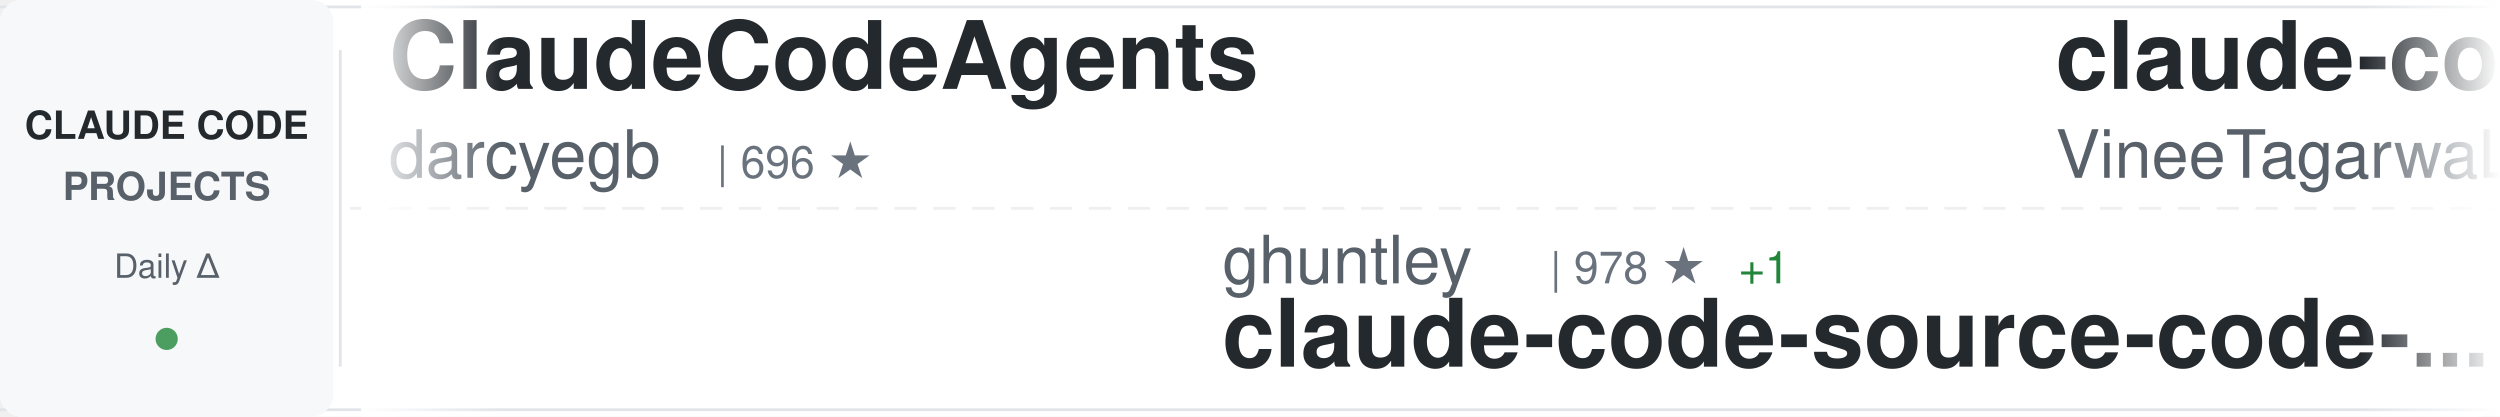
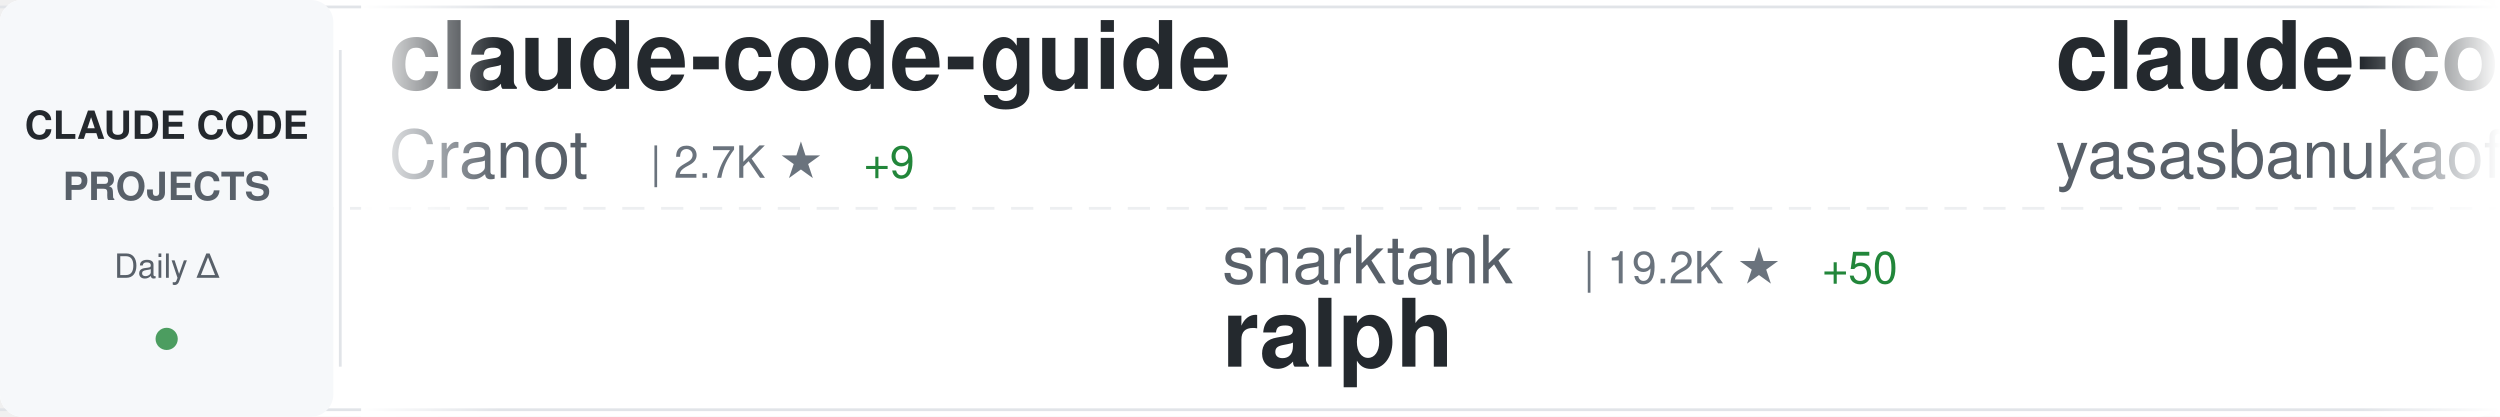
<svg xmlns="http://www.w3.org/2000/svg" width="900" height="150">
  <defs>
    <linearGradient id="awesomeLeftFade" x1="0%" y1="0%" x2="100%" y2="0%">
      <stop offset="0%" style="stop-color:#ffffff;stop-opacity:1" />
      <stop offset="100%" style="stop-color:#ffffff;stop-opacity:0" />
    </linearGradient>
    <linearGradient id="awesomeRightFade" x1="0%" y1="0%" x2="100%" y2="0%">
      <stop offset="0%" style="stop-color:#ffffff;stop-opacity:0" />
      <stop offset="100%" style="stop-color:#ffffff;stop-opacity:1" />
    </linearGradient>
  </defs>
  <rect width="900" height="150" fill="#ffffff" rx="8" />
  <rect x="0" y="2" width="900" height="1" fill="#e1e4e8" />
  <rect x="0" y="147" width="900" height="1" fill="#e1e4e8" />
  <line x1="0" y1="75" x2="900" y2="75" stroke="#e1e4e8" stroke-width="1" stroke-dasharray="8 6" opacity="0.6" />
  <rect x="0" y="0" width="120" height="150" fill="#f6f8fa" rx="8" />
  <text x="60" y="50" font-family="-apple-system, BlinkMacSystemFont, 'Segoe UI', Helvetica, Arial, sans-serif" font-size="14" font-weight="600" fill="#24292e" text-anchor="middle">CLAUDE CODE</text>
  <text x="60" y="72" font-family="-apple-system, BlinkMacSystemFont, 'Segoe UI', Helvetica, Arial, sans-serif" font-size="14" font-weight="600" fill="#586069" text-anchor="middle">PROJECTS</text>
  <text x="60" y="100" font-family="-apple-system, BlinkMacSystemFont, 'Segoe UI', Helvetica, Arial, sans-serif" font-size="12" font-weight="500" fill="#586069" text-anchor="middle">Daily Δ</text>
  <circle cx="60" cy="122" r="4" fill="#22863a" opacity="0.8" />
  <rect x="122" y="18" width="1" height="114" fill="#e1e4e8" />
  <clipPath id="awesomeTickerClip">
    <rect x="130" y="0" width="770" height="150" />
  </clipPath>
  <g clip-path="url(#awesomeTickerClip)">
    <g id="awesomeTickerItems">
      <animateTransform attributeName="transform" attributeType="XML" type="translate" from="0 0" to="-3000 0" dur="54s" repeatCount="indefinite" />
      <g transform="translate(0, 0)">
-         <text x="140" y="32" font-family="-apple-system, BlinkMacSystemFont, 'Segoe UI', Helvetica, Arial, sans-serif" font-size="34" font-weight="600" fill="#24292e">ClaudeCodeAgents</text>
-         <text x="140" y="64" font-family="-apple-system, BlinkMacSystemFont, 'Segoe UI', Helvetica, Arial, sans-serif" font-size="24" font-weight="400" fill="#586069">darcyegb</text>
-         <text x="258" y="64" font-family="-apple-system, BlinkMacSystemFont, 'Segoe UI', Helvetica, Arial, sans-serif" font-size="16" font-weight="500" fill="#6a737d">| 696 ★</text>
+         <text x="140" y="32" font-family="-apple-system, BlinkMacSystemFont, 'Segoe UI', Helvetica, Arial, sans-serif" font-size="34" font-weight="600" fill="#24292e">claude-code-guide</text>
+         <text x="140" y="64" font-family="-apple-system, BlinkMacSystemFont, 'Segoe UI', Helvetica, Arial, sans-serif" font-size="24" font-weight="400" fill="#586069">Cranot</text>
+         <text x="234" y="64" font-family="-apple-system, BlinkMacSystemFont, 'Segoe UI', Helvetica, Arial, sans-serif" font-size="16" font-weight="500" fill="#6a737d">| 2.7K ★</text>
+         <text x="311" y="64" font-family="-apple-system, BlinkMacSystemFont, 'Segoe UI', Helvetica, Arial, sans-serif" font-size="16" font-weight="500" fill="#22863a"> +9</text>
      </g>
      <g transform="translate(300, 0)">
-         <text x="140" y="102" font-family="-apple-system, BlinkMacSystemFont, 'Segoe UI', Helvetica, Arial, sans-serif" font-size="24" font-weight="400" fill="#586069">ghuntley</text>
-         <text x="258" y="102" font-family="-apple-system, BlinkMacSystemFont, 'Segoe UI', Helvetica, Arial, sans-serif" font-size="16" font-weight="500" fill="#6a737d">| 978 ★</text>
-         <text x="326" y="102" font-family="-apple-system, BlinkMacSystemFont, 'Segoe UI', Helvetica, Arial, sans-serif" font-size="16" font-weight="500" fill="#22863a"> +1</text>
-         <text x="140" y="132" font-family="-apple-system, BlinkMacSystemFont, 'Segoe UI', Helvetica, Arial, sans-serif" font-size="34" font-weight="600" fill="#24292e">claude-code-source-code-...</text>
+         <text x="140" y="102" font-family="-apple-system, BlinkMacSystemFont, 'Segoe UI', Helvetica, Arial, sans-serif" font-size="24" font-weight="400" fill="#586069">snarktank</text>
+         <text x="270" y="102" font-family="-apple-system, BlinkMacSystemFont, 'Segoe UI', Helvetica, Arial, sans-serif" font-size="16" font-weight="500" fill="#6a737d">| 19.2K ★</text>
+         <text x="356" y="102" font-family="-apple-system, BlinkMacSystemFont, 'Segoe UI', Helvetica, Arial, sans-serif" font-size="16" font-weight="500" fill="#22863a"> +50</text>
+         <text x="140" y="132" font-family="-apple-system, BlinkMacSystemFont, 'Segoe UI', Helvetica, Arial, sans-serif" font-size="34" font-weight="600" fill="#24292e">ralph</text>
      </g>
      <g transform="translate(600, 0)">
        <text x="140" y="32" font-family="-apple-system, BlinkMacSystemFont, 'Segoe UI', Helvetica, Arial, sans-serif" font-size="34" font-weight="600" fill="#24292e">claude-code</text>
-         <text x="140" y="64" font-family="-apple-system, BlinkMacSystemFont, 'Segoe UI', Helvetica, Arial, sans-serif" font-size="24" font-weight="400" fill="#586069">VineeTagarwaL-code</text>
-         <text x="378" y="64" font-family="-apple-system, BlinkMacSystemFont, 'Segoe UI', Helvetica, Arial, sans-serif" font-size="16" font-weight="500" fill="#6a737d">| 274 ★</text>
+         <text x="140" y="64" font-family="-apple-system, BlinkMacSystemFont, 'Segoe UI', Helvetica, Arial, sans-serif" font-size="24" font-weight="400" fill="#586069">yasasbanukaofficial</text>
+         <text x="390" y="64" font-family="-apple-system, BlinkMacSystemFont, 'Segoe UI', Helvetica, Arial, sans-serif" font-size="16" font-weight="500" fill="#6a737d">| 3.2K ★</text>
+         <text x="467" y="64" font-family="-apple-system, BlinkMacSystemFont, 'Segoe UI', Helvetica, Arial, sans-serif" font-size="16" font-weight="500" fill="#22863a"> +9</text>
      </g>
      <g transform="translate(900, 0)">
-         <text x="140" y="102" font-family="-apple-system, BlinkMacSystemFont, 'Segoe UI', Helvetica, Arial, sans-serif" font-size="24" font-weight="400" fill="#586069">lst97</text>
-         <text x="222" y="102" font-family="-apple-system, BlinkMacSystemFont, 'Segoe UI', Helvetica, Arial, sans-serif" font-size="16" font-weight="500" fill="#6a737d">| 1.6K ★</text>
-         <text x="140" y="132" font-family="-apple-system, BlinkMacSystemFont, 'Segoe UI', Helvetica, Arial, sans-serif" font-size="34" font-weight="600" fill="#24292e">claude-code-sub-agents</text>
+         <text x="140" y="102" font-family="-apple-system, BlinkMacSystemFont, 'Segoe UI', Helvetica, Arial, sans-serif" font-size="24" font-weight="400" fill="#586069">RishabhK103</text>
+         <text x="294" y="102" font-family="-apple-system, BlinkMacSystemFont, 'Segoe UI', Helvetica, Arial, sans-serif" font-size="16" font-weight="500" fill="#6a737d">| 82 ★</text>
+         <text x="353" y="102" font-family="-apple-system, BlinkMacSystemFont, 'Segoe UI', Helvetica, Arial, sans-serif" font-size="16" font-weight="500" fill="#22863a"> +1</text>
+         <text x="140" y="132" font-family="-apple-system, BlinkMacSystemFont, 'Segoe UI', Helvetica, Arial, sans-serif" font-size="34" font-weight="600" fill="#24292e">claude-code</text>
      </g>
      <g transform="translate(1200, 0)">
-         <text x="140" y="32" font-family="-apple-system, BlinkMacSystemFont, 'Segoe UI', Helvetica, Arial, sans-serif" font-size="34" font-weight="600" fill="#24292e">claude-code</text>
-         <text x="140" y="64" font-family="-apple-system, BlinkMacSystemFont, 'Segoe UI', Helvetica, Arial, sans-serif" font-size="24" font-weight="400" fill="#586069">anthropics</text>
-         <text x="282" y="64" font-family="-apple-system, BlinkMacSystemFont, 'Segoe UI', Helvetica, Arial, sans-serif" font-size="16" font-weight="500" fill="#6a737d">| 124.4K ★</text>
-         <text x="377" y="64" font-family="-apple-system, BlinkMacSystemFont, 'Segoe UI', Helvetica, Arial, sans-serif" font-size="16" font-weight="500" fill="#22863a"> +255</text>
+         <text x="140" y="32" font-family="-apple-system, BlinkMacSystemFont, 'Segoe UI', Helvetica, Arial, sans-serif" font-size="34" font-weight="600" fill="#24292e">claude-code-showcase</text>
+         <text x="140" y="64" font-family="-apple-system, BlinkMacSystemFont, 'Segoe UI', Helvetica, Arial, sans-serif" font-size="24" font-weight="400" fill="#586069">ChrisWiles</text>
+         <text x="282" y="64" font-family="-apple-system, BlinkMacSystemFont, 'Segoe UI', Helvetica, Arial, sans-serif" font-size="16" font-weight="500" fill="#6a737d">| 5.9K ★</text>
+         <text x="359" y="64" font-family="-apple-system, BlinkMacSystemFont, 'Segoe UI', Helvetica, Arial, sans-serif" font-size="16" font-weight="500" fill="#22863a"> +3</text>
      </g>
      <g transform="translate(1500, 0)">
-         <text x="140" y="102" font-family="-apple-system, BlinkMacSystemFont, 'Segoe UI', Helvetica, Arial, sans-serif" font-size="24" font-weight="400" fill="#586069">liuup</text>
-         <text x="222" y="102" font-family="-apple-system, BlinkMacSystemFont, 'Segoe UI', Helvetica, Arial, sans-serif" font-size="16" font-weight="500" fill="#6a737d">| 2.6K ★</text>
-         <text x="299" y="102" font-family="-apple-system, BlinkMacSystemFont, 'Segoe UI', Helvetica, Arial, sans-serif" font-size="16" font-weight="500" fill="#22863a"> +24</text>
-         <text x="140" y="132" font-family="-apple-system, BlinkMacSystemFont, 'Segoe UI', Helvetica, Arial, sans-serif" font-size="34" font-weight="600" fill="#24292e">claude-code-analysis</text>
+         <text x="140" y="102" font-family="-apple-system, BlinkMacSystemFont, 'Segoe UI', Helvetica, Arial, sans-serif" font-size="24" font-weight="400" fill="#586069">ding113</text>
+         <text x="246" y="102" font-family="-apple-system, BlinkMacSystemFont, 'Segoe UI', Helvetica, Arial, sans-serif" font-size="16" font-weight="500" fill="#6a737d">| 2.9K ★</text>
+         <text x="323" y="102" font-family="-apple-system, BlinkMacSystemFont, 'Segoe UI', Helvetica, Arial, sans-serif" font-size="16" font-weight="500" fill="#22863a"> +11</text>
+         <text x="140" y="132" font-family="-apple-system, BlinkMacSystemFont, 'Segoe UI', Helvetica, Arial, sans-serif" font-size="34" font-weight="600" fill="#24292e">claude-code-hub</text>
      </g>
      <g transform="translate(1800, 0)">
-         <text x="140" y="32" font-family="-apple-system, BlinkMacSystemFont, 'Segoe UI', Helvetica, Arial, sans-serif" font-size="34" font-weight="600" fill="#24292e">claude_code_src</text>
-         <text x="140" y="64" font-family="-apple-system, BlinkMacSystemFont, 'Segoe UI', Helvetica, Arial, sans-serif" font-size="24" font-weight="400" fill="#586069">ponponon</text>
-         <text x="258" y="64" font-family="-apple-system, BlinkMacSystemFont, 'Segoe UI', Helvetica, Arial, sans-serif" font-size="16" font-weight="500" fill="#6a737d">| 2.2K ★</text>
-         <text x="335" y="64" font-family="-apple-system, BlinkMacSystemFont, 'Segoe UI', Helvetica, Arial, sans-serif" font-size="16" font-weight="500" fill="#22863a"> +4</text>
+         <text x="140" y="32" font-family="-apple-system, BlinkMacSystemFont, 'Segoe UI', Helvetica, Arial, sans-serif" font-size="34" font-weight="600" fill="#24292e">claude-code-my-workflow</text>
+         <text x="140" y="64" font-family="-apple-system, BlinkMacSystemFont, 'Segoe UI', Helvetica, Arial, sans-serif" font-size="24" font-weight="400" fill="#586069">pedrohcgs</text>
+         <text x="270" y="64" font-family="-apple-system, BlinkMacSystemFont, 'Segoe UI', Helvetica, Arial, sans-serif" font-size="16" font-weight="500" fill="#6a737d">| 1.1K ★</text>
+         <text x="347" y="64" font-family="-apple-system, BlinkMacSystemFont, 'Segoe UI', Helvetica, Arial, sans-serif" font-size="16" font-weight="500" fill="#22863a"> +5</text>
      </g>
      <g transform="translate(2100, 0)">
-         <text x="140" y="102" font-family="-apple-system, BlinkMacSystemFont, 'Segoe UI', Helvetica, Arial, sans-serif" font-size="24" font-weight="400" fill="#586069">Hyper66666</text>
-         <text x="282" y="102" font-family="-apple-system, BlinkMacSystemFont, 'Segoe UI', Helvetica, Arial, sans-serif" font-size="16" font-weight="500" fill="#6a737d">| 214 ★</text>
-         <text x="140" y="132" font-family="-apple-system, BlinkMacSystemFont, 'Segoe UI', Helvetica, Arial, sans-serif" font-size="34" font-weight="600" fill="#24292e">claude-code-sourcemap</text>
+         <text x="140" y="102" font-family="-apple-system, BlinkMacSystemFont, 'Segoe UI', Helvetica, Arial, sans-serif" font-size="24" font-weight="400" fill="#586069">anthropics</text>
+         <text x="282" y="102" font-family="-apple-system, BlinkMacSystemFont, 'Segoe UI', Helvetica, Arial, sans-serif" font-size="16" font-weight="500" fill="#6a737d">| 19.6K ★</text>
+         <text x="368" y="102" font-family="-apple-system, BlinkMacSystemFont, 'Segoe UI', Helvetica, Arial, sans-serif" font-size="16" font-weight="500" fill="#22863a"> +111</text>
+         <text x="140" y="132" font-family="-apple-system, BlinkMacSystemFont, 'Segoe UI', Helvetica, Arial, sans-serif" font-size="34" font-weight="600" fill="#24292e">claude-plugins-official</text>
      </g>
      <g transform="translate(2400, 0)">
-         <text x="140" y="32" font-family="-apple-system, BlinkMacSystemFont, 'Segoe UI', Helvetica, Arial, sans-serif" font-size="34" font-weight="600" fill="#24292e">claude-code</text>
-         <text x="140" y="64" font-family="-apple-system, BlinkMacSystemFont, 'Segoe UI', Helvetica, Arial, sans-serif" font-size="24" font-weight="400" fill="#586069">isboyjc</text>
-         <text x="246" y="64" font-family="-apple-system, BlinkMacSystemFont, 'Segoe UI', Helvetica, Arial, sans-serif" font-size="16" font-weight="500" fill="#6a737d">| 157 ★</text>
+         <text x="140" y="32" font-family="-apple-system, BlinkMacSystemFont, 'Segoe UI', Helvetica, Arial, sans-serif" font-size="34" font-weight="600" fill="#24292e">claude-code-base-action</text>
+         <text x="140" y="64" font-family="-apple-system, BlinkMacSystemFont, 'Segoe UI', Helvetica, Arial, sans-serif" font-size="24" font-weight="400" fill="#586069">anthropics</text>
+         <text x="282" y="64" font-family="-apple-system, BlinkMacSystemFont, 'Segoe UI', Helvetica, Arial, sans-serif" font-size="16" font-weight="500" fill="#6a737d">| 835 ★</text>
+         <text x="350" y="64" font-family="-apple-system, BlinkMacSystemFont, 'Segoe UI', Helvetica, Arial, sans-serif" font-size="16" font-weight="500" fill="#22863a"> +3</text>
      </g>
      <g transform="translate(2700, 0)">
        <text x="140" y="102" font-family="-apple-system, BlinkMacSystemFont, 'Segoe UI', Helvetica, Arial, sans-serif" font-size="24" font-weight="400" fill="#586069">Windy3f3f3f3f</text>
-         <text x="318" y="102" font-family="-apple-system, BlinkMacSystemFont, 'Segoe UI', Helvetica, Arial, sans-serif" font-size="16" font-weight="500" fill="#6a737d">| 2.4K ★</text>
-         <text x="395" y="102" font-family="-apple-system, BlinkMacSystemFont, 'Segoe UI', Helvetica, Arial, sans-serif" font-size="16" font-weight="500" fill="#22863a"> +7</text>
-         <text x="140" y="132" font-family="-apple-system, BlinkMacSystemFont, 'Segoe UI', Helvetica, Arial, sans-serif" font-size="34" font-weight="600" fill="#24292e">how-claude-code-works</text>
+         <text x="318" y="102" font-family="-apple-system, BlinkMacSystemFont, 'Segoe UI', Helvetica, Arial, sans-serif" font-size="16" font-weight="500" fill="#6a737d">| 1.2K ★</text>
+         <text x="395" y="102" font-family="-apple-system, BlinkMacSystemFont, 'Segoe UI', Helvetica, Arial, sans-serif" font-size="16" font-weight="500" fill="#22863a"> +10</text>
+         <text x="140" y="132" font-family="-apple-system, BlinkMacSystemFont, 'Segoe UI', Helvetica, Arial, sans-serif" font-size="34" font-weight="600" fill="#24292e">claude-code-from-scratch</text>
      </g>
      <g transform="translate(3000, 0)">
-         <text x="140" y="32" font-family="-apple-system, BlinkMacSystemFont, 'Segoe UI', Helvetica, Arial, sans-serif" font-size="34" font-weight="600" fill="#24292e">ClaudeCodeAgents</text>
-         <text x="140" y="64" font-family="-apple-system, BlinkMacSystemFont, 'Segoe UI', Helvetica, Arial, sans-serif" font-size="24" font-weight="400" fill="#586069">darcyegb</text>
-         <text x="258" y="64" font-family="-apple-system, BlinkMacSystemFont, 'Segoe UI', Helvetica, Arial, sans-serif" font-size="16" font-weight="500" fill="#6a737d">| 696 ★</text>
+         <text x="140" y="32" font-family="-apple-system, BlinkMacSystemFont, 'Segoe UI', Helvetica, Arial, sans-serif" font-size="34" font-weight="600" fill="#24292e">claude-code-guide</text>
+         <text x="140" y="64" font-family="-apple-system, BlinkMacSystemFont, 'Segoe UI', Helvetica, Arial, sans-serif" font-size="24" font-weight="400" fill="#586069">Cranot</text>
+         <text x="234" y="64" font-family="-apple-system, BlinkMacSystemFont, 'Segoe UI', Helvetica, Arial, sans-serif" font-size="16" font-weight="500" fill="#6a737d">| 2.7K ★</text>
+         <text x="311" y="64" font-family="-apple-system, BlinkMacSystemFont, 'Segoe UI', Helvetica, Arial, sans-serif" font-size="16" font-weight="500" fill="#22863a"> +9</text>
      </g>
      <g transform="translate(3300, 0)">
-         <text x="140" y="102" font-family="-apple-system, BlinkMacSystemFont, 'Segoe UI', Helvetica, Arial, sans-serif" font-size="24" font-weight="400" fill="#586069">ghuntley</text>
-         <text x="258" y="102" font-family="-apple-system, BlinkMacSystemFont, 'Segoe UI', Helvetica, Arial, sans-serif" font-size="16" font-weight="500" fill="#6a737d">| 978 ★</text>
-         <text x="326" y="102" font-family="-apple-system, BlinkMacSystemFont, 'Segoe UI', Helvetica, Arial, sans-serif" font-size="16" font-weight="500" fill="#22863a"> +1</text>
-         <text x="140" y="132" font-family="-apple-system, BlinkMacSystemFont, 'Segoe UI', Helvetica, Arial, sans-serif" font-size="34" font-weight="600" fill="#24292e">claude-code-source-code-...</text>
+         <text x="140" y="102" font-family="-apple-system, BlinkMacSystemFont, 'Segoe UI', Helvetica, Arial, sans-serif" font-size="24" font-weight="400" fill="#586069">snarktank</text>
+         <text x="270" y="102" font-family="-apple-system, BlinkMacSystemFont, 'Segoe UI', Helvetica, Arial, sans-serif" font-size="16" font-weight="500" fill="#6a737d">| 19.2K ★</text>
+         <text x="356" y="102" font-family="-apple-system, BlinkMacSystemFont, 'Segoe UI', Helvetica, Arial, sans-serif" font-size="16" font-weight="500" fill="#22863a"> +50</text>
+         <text x="140" y="132" font-family="-apple-system, BlinkMacSystemFont, 'Segoe UI', Helvetica, Arial, sans-serif" font-size="34" font-weight="600" fill="#24292e">ralph</text>
      </g>
      <g transform="translate(3600, 0)">
        <text x="140" y="32" font-family="-apple-system, BlinkMacSystemFont, 'Segoe UI', Helvetica, Arial, sans-serif" font-size="34" font-weight="600" fill="#24292e">claude-code</text>
-         <text x="140" y="64" font-family="-apple-system, BlinkMacSystemFont, 'Segoe UI', Helvetica, Arial, sans-serif" font-size="24" font-weight="400" fill="#586069">VineeTagarwaL-code</text>
-         <text x="378" y="64" font-family="-apple-system, BlinkMacSystemFont, 'Segoe UI', Helvetica, Arial, sans-serif" font-size="16" font-weight="500" fill="#6a737d">| 274 ★</text>
+         <text x="140" y="64" font-family="-apple-system, BlinkMacSystemFont, 'Segoe UI', Helvetica, Arial, sans-serif" font-size="24" font-weight="400" fill="#586069">yasasbanukaofficial</text>
+         <text x="390" y="64" font-family="-apple-system, BlinkMacSystemFont, 'Segoe UI', Helvetica, Arial, sans-serif" font-size="16" font-weight="500" fill="#6a737d">| 3.2K ★</text>
+         <text x="467" y="64" font-family="-apple-system, BlinkMacSystemFont, 'Segoe UI', Helvetica, Arial, sans-serif" font-size="16" font-weight="500" fill="#22863a"> +9</text>
      </g>
      <g transform="translate(3900, 0)">
-         <text x="140" y="102" font-family="-apple-system, BlinkMacSystemFont, 'Segoe UI', Helvetica, Arial, sans-serif" font-size="24" font-weight="400" fill="#586069">lst97</text>
-         <text x="222" y="102" font-family="-apple-system, BlinkMacSystemFont, 'Segoe UI', Helvetica, Arial, sans-serif" font-size="16" font-weight="500" fill="#6a737d">| 1.6K ★</text>
-         <text x="140" y="132" font-family="-apple-system, BlinkMacSystemFont, 'Segoe UI', Helvetica, Arial, sans-serif" font-size="34" font-weight="600" fill="#24292e">claude-code-sub-agents</text>
+         <text x="140" y="102" font-family="-apple-system, BlinkMacSystemFont, 'Segoe UI', Helvetica, Arial, sans-serif" font-size="24" font-weight="400" fill="#586069">RishabhK103</text>
+         <text x="294" y="102" font-family="-apple-system, BlinkMacSystemFont, 'Segoe UI', Helvetica, Arial, sans-serif" font-size="16" font-weight="500" fill="#6a737d">| 82 ★</text>
+         <text x="353" y="102" font-family="-apple-system, BlinkMacSystemFont, 'Segoe UI', Helvetica, Arial, sans-serif" font-size="16" font-weight="500" fill="#22863a"> +1</text>
+         <text x="140" y="132" font-family="-apple-system, BlinkMacSystemFont, 'Segoe UI', Helvetica, Arial, sans-serif" font-size="34" font-weight="600" fill="#24292e">claude-code</text>
      </g>
    </g>
  </g>
  <rect x="130" y="0" width="50" height="150" fill="url(#awesomeLeftFade)" />
  <rect x="850" y="0" width="50" height="150" fill="url(#awesomeRightFade)" />
</svg>
